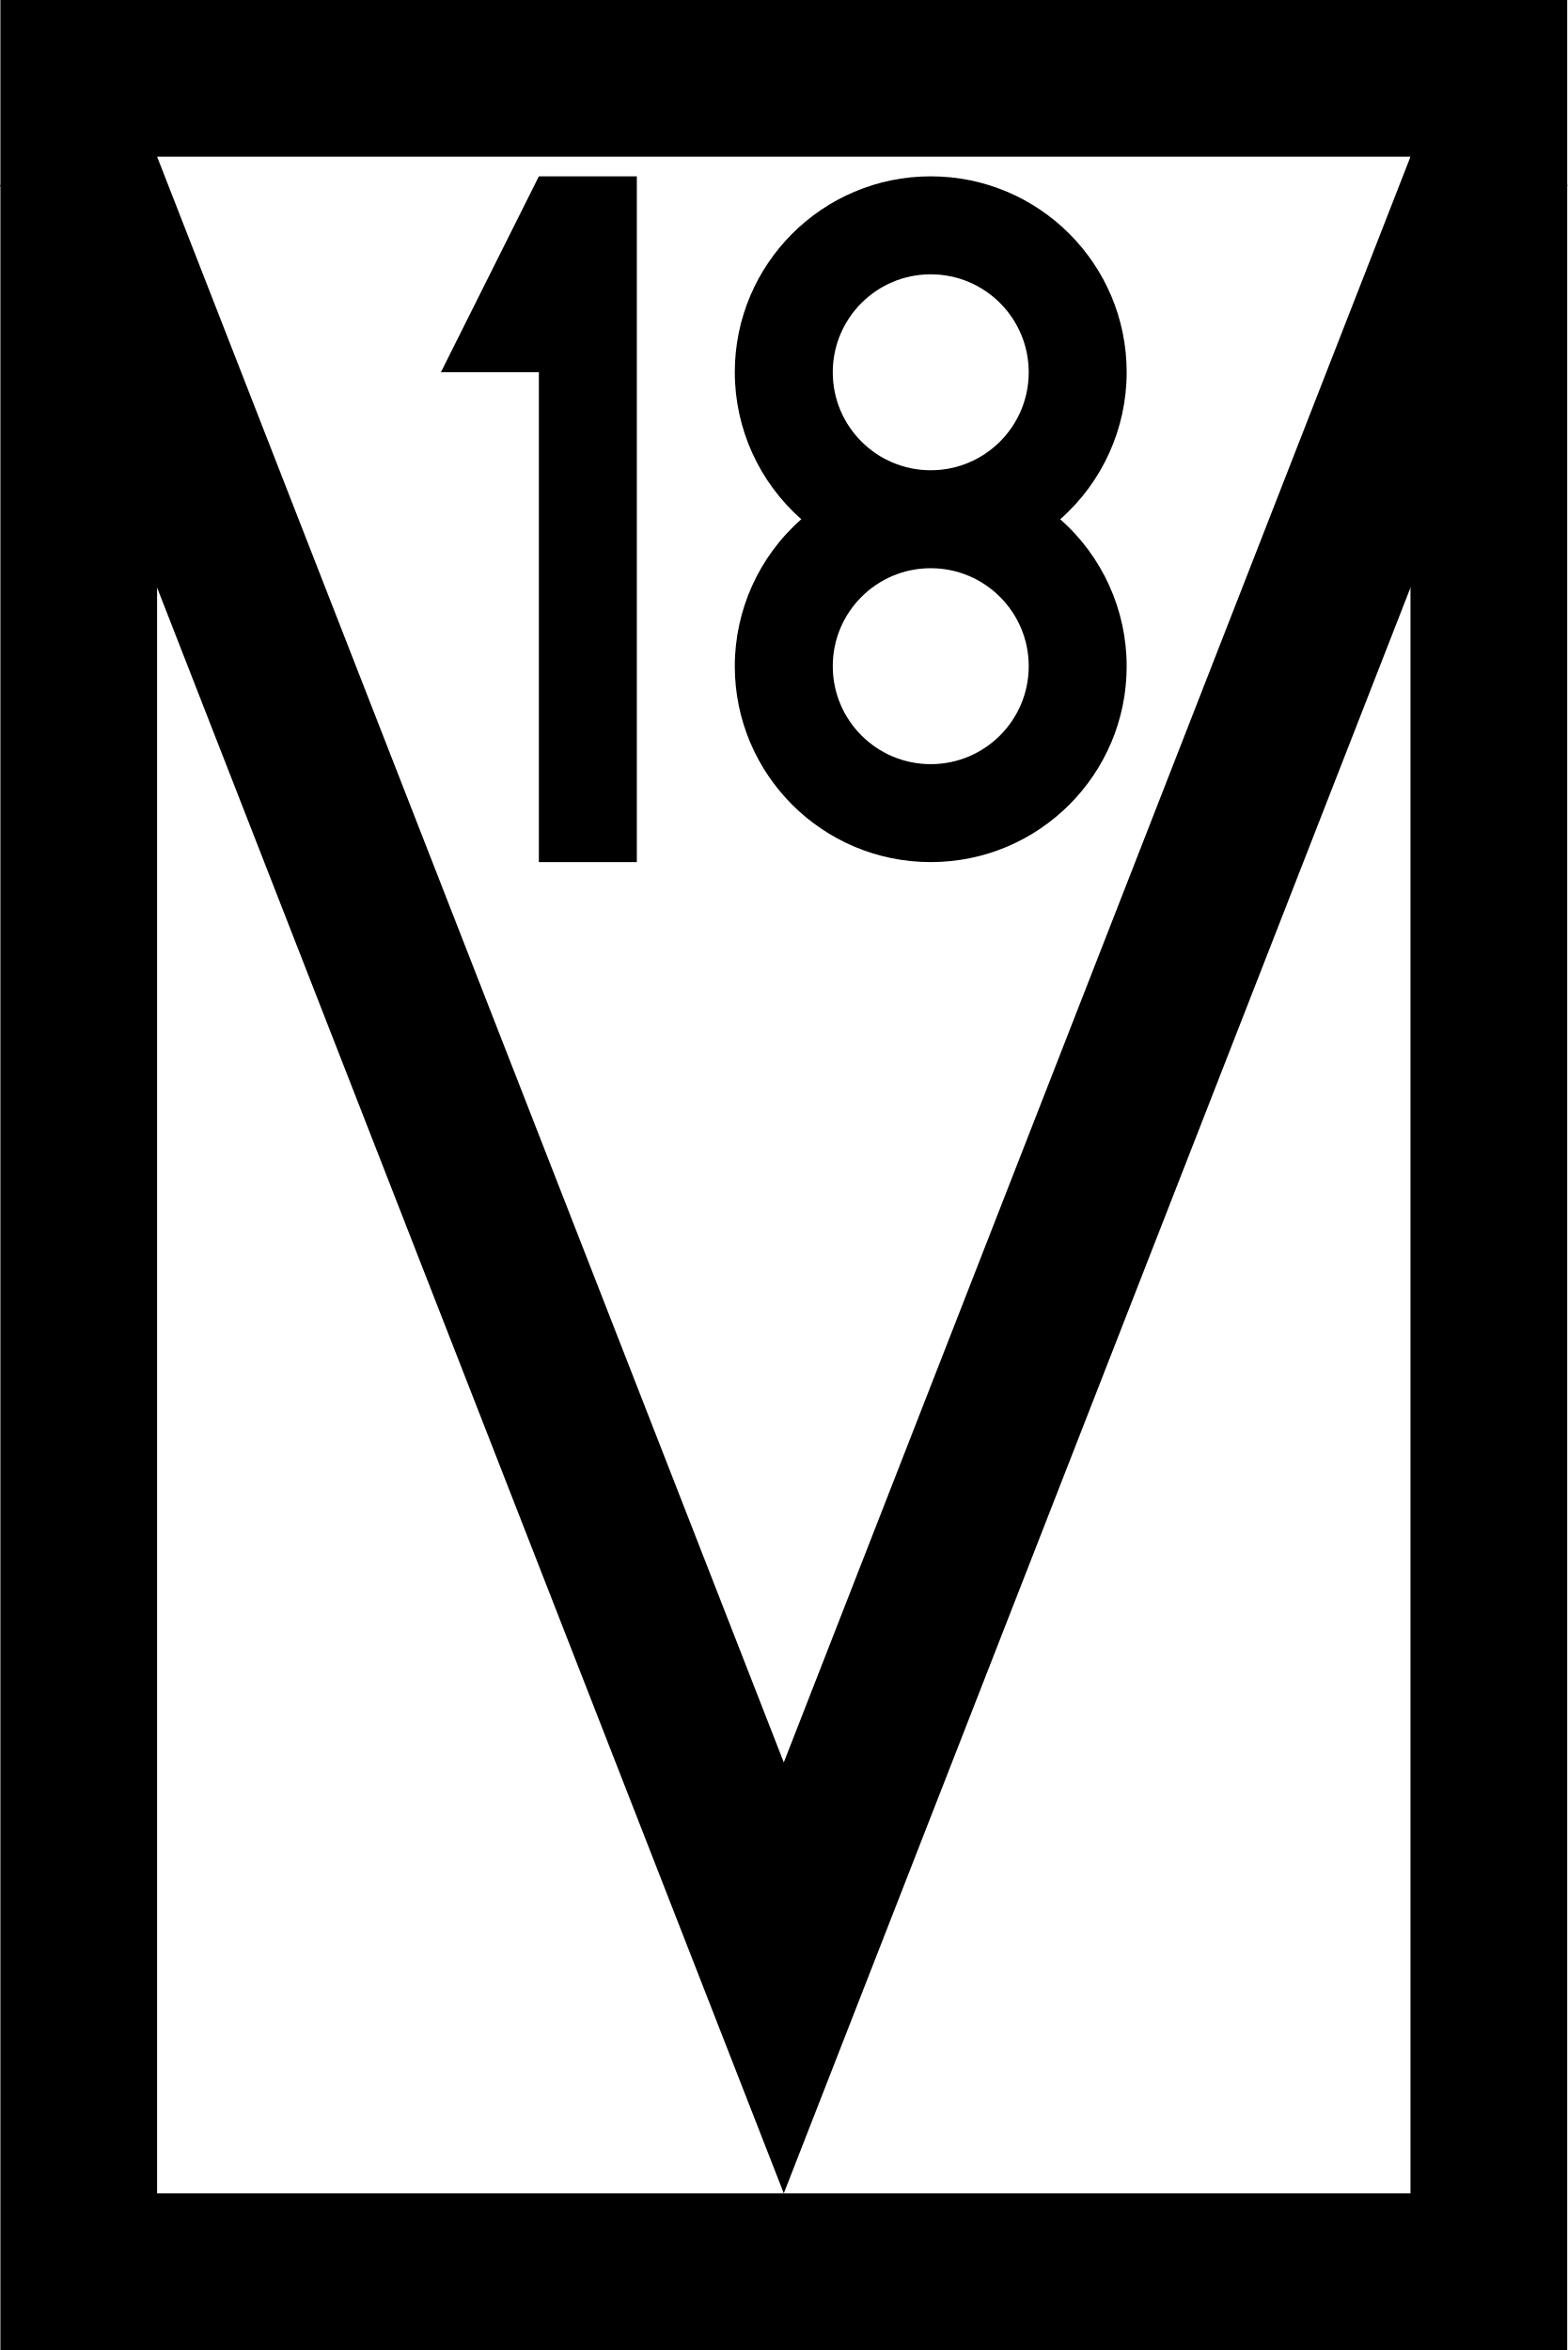
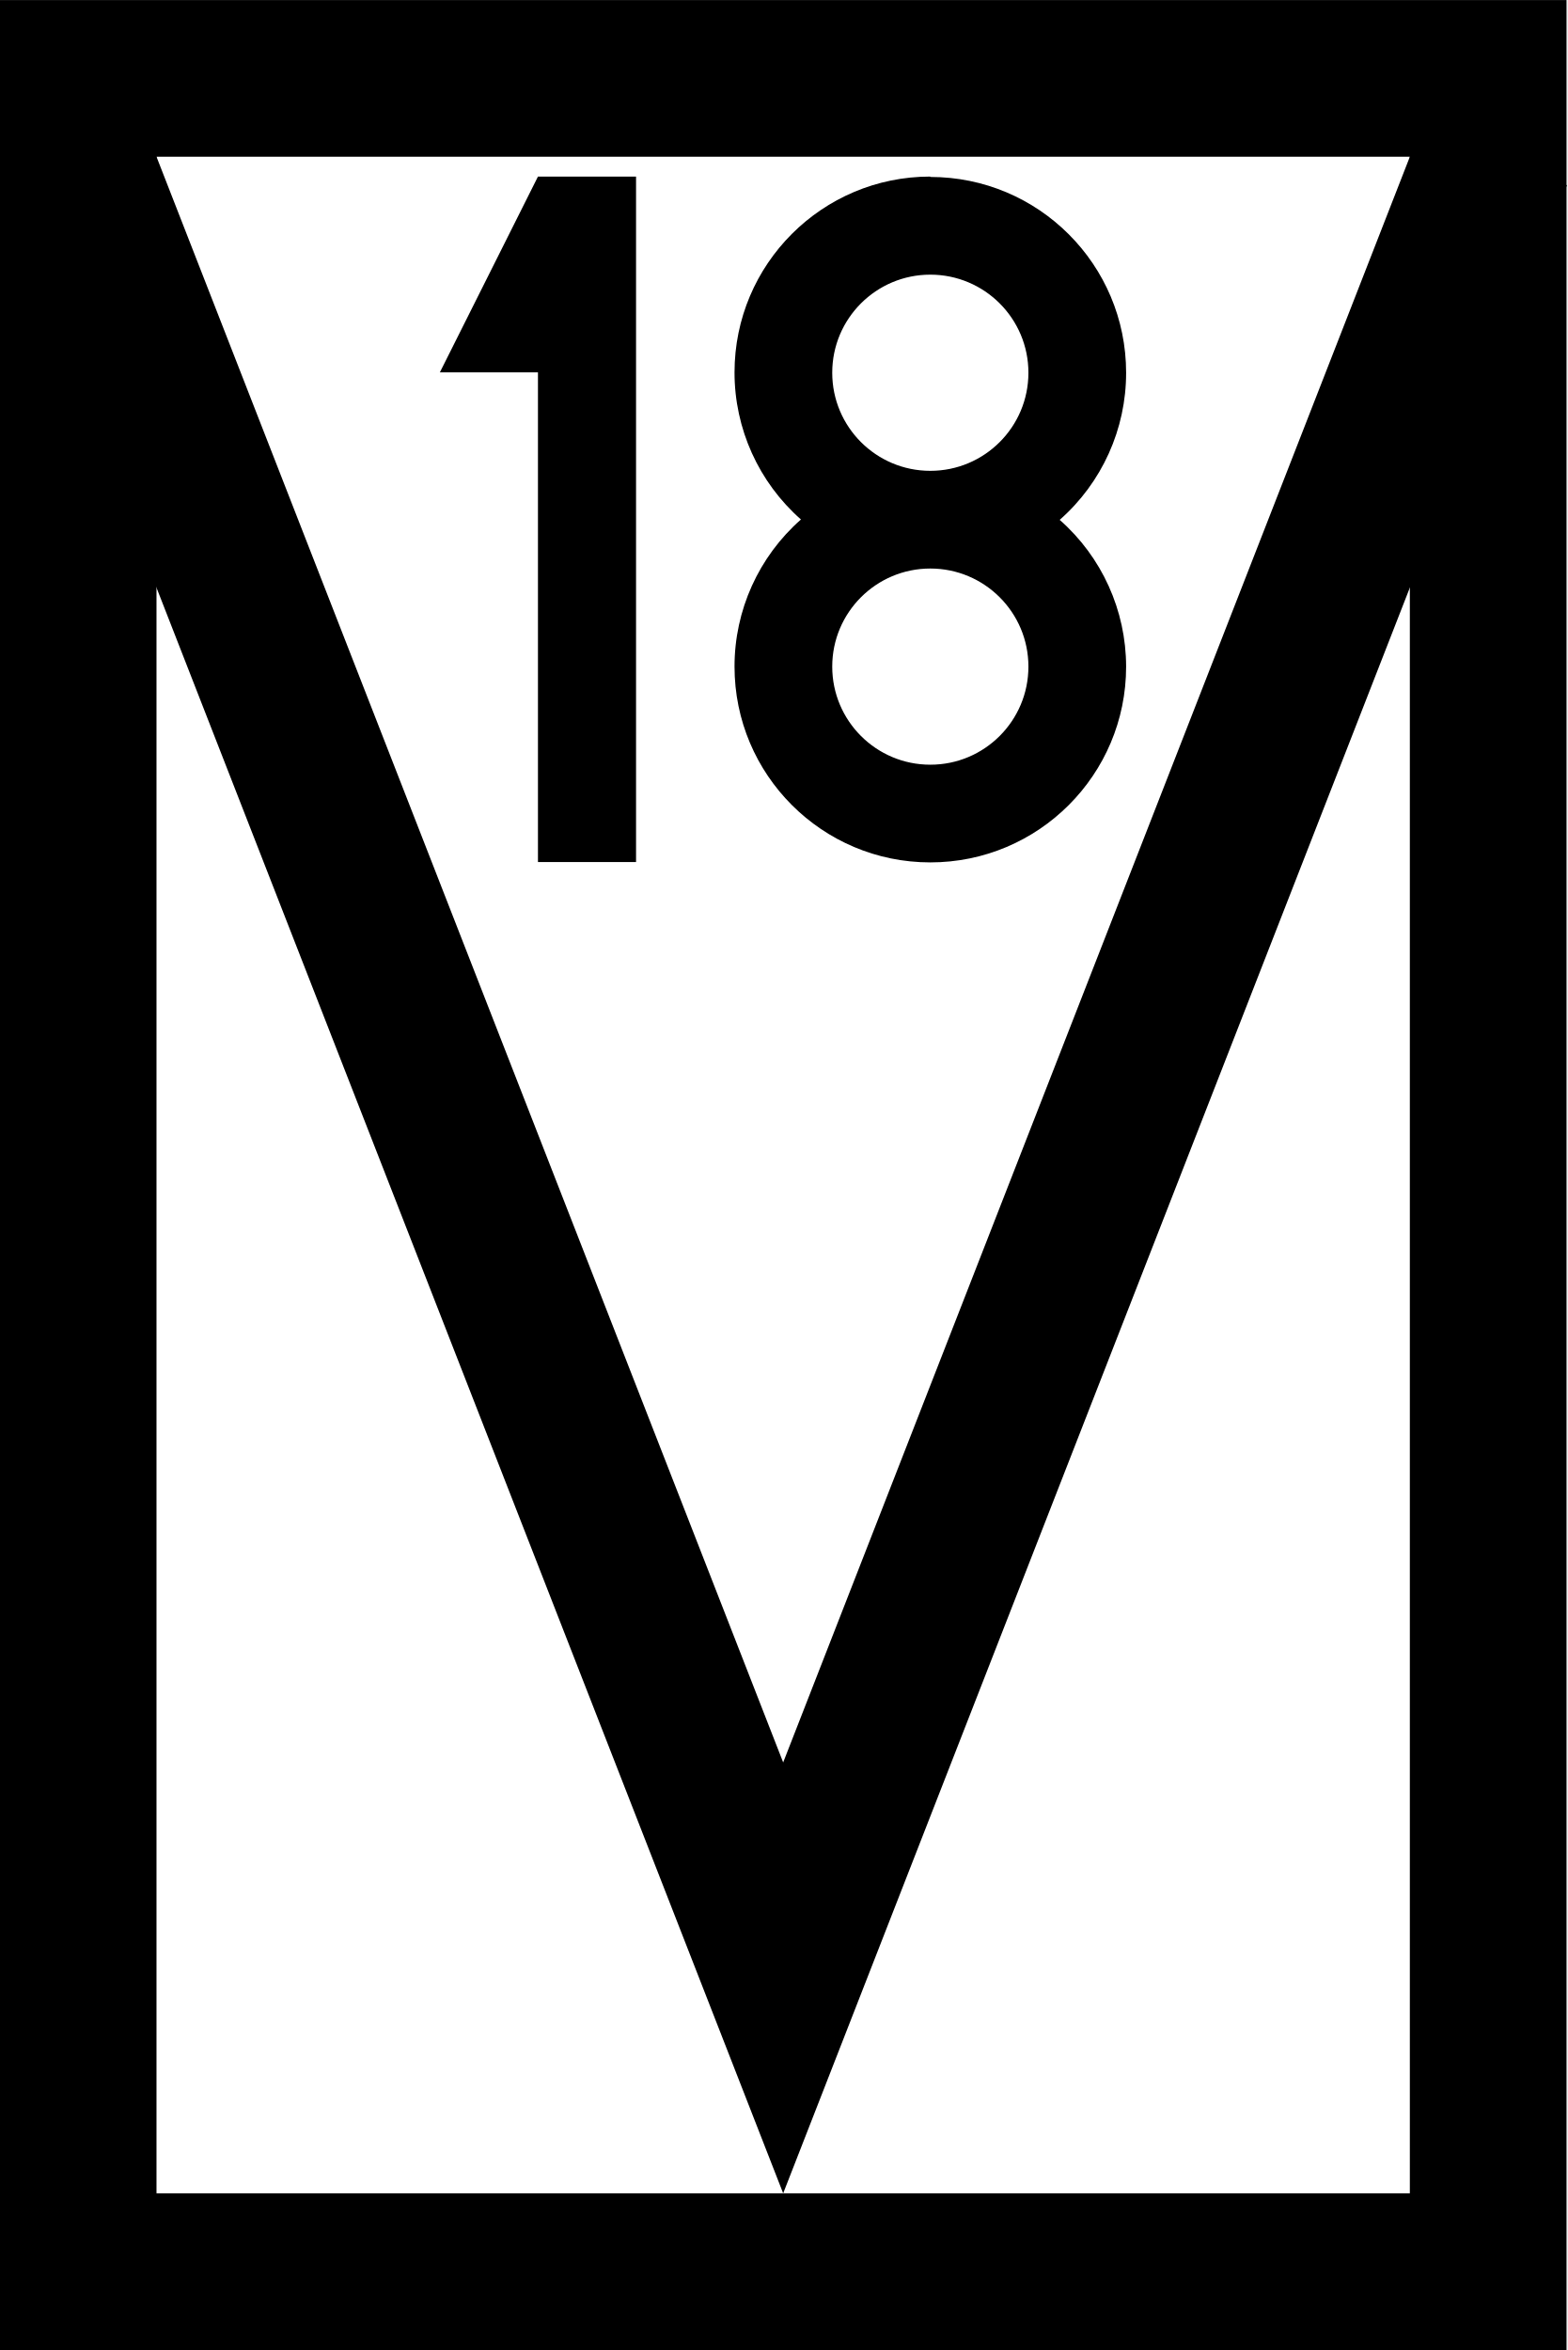
- <svg xmlns="http://www.w3.org/2000/svg" width="400" height="599.7" version="1.1" viewBox="0 0 105.83 158.67">
-   <g transform="matrix(.26445 0 0 .26445 .026585 0)" stroke="#000" stroke-width="40">
+ <svg xmlns="http://www.w3.org/2000/svg" width="15.341" height="23" version="1.1" viewBox="0 0 4.059 6.085">
+   <g transform="matrix(.010142 0 0 .010142 -.00043876 0)" stroke="#000" stroke-width="40">
    <rect x="20" y="20" width="360" height="560" fill="#fff" stroke-linecap="round" />
-     <path d="m18.531 40 181.47 464.99 181.47-464.99" fill="none" />
+     <path d="M 18.531,40 200.001,504.99 381.471,40" fill="none" />
  </g>
-   <path d="m42.995 11.906h-6.615l-6.615 13.229h6.615v33.073h6.615z" stroke-miterlimit="5" stroke-width="6.615" />
-   <path d="m62.838 11.906a13.229 13.229 0 0 0-13.229 13.229 13.229 13.229 0 0 0 4.49 9.922 13.229 13.229 0 0 0-4.49 9.922 13.229 13.229 0 0 0 13.229 13.229 13.229 13.229 0 0 0 13.229-13.229 13.229 13.229 0 0 0-4.487-9.919 13.229 13.229 0 0 0 4.487-9.925 13.229 13.229 0 0 0-13.229-13.229zm0 6.615a6.615 6.615 0 0 1 6.615 6.615 6.615 6.615 0 0 1-6.615 6.615 6.615 6.615 0 0 1-6.615-6.615 6.615 6.615 0 0 1 6.615-6.615zm0 19.844a6.615 6.615 0 0 1 6.615 6.615 6.615 6.615 0 0 1-6.615 6.615 6.615 6.615 0 0 1-6.615-6.615 6.615 6.615 0 0 1 6.615-6.615z" />
+   <path d="m1.647 0.457h-0.254l-0.254 0.507h0.254v1.268h0.254z" stroke-miterlimit="5" stroke-width=".254" />
+   <path d="m2.409 0.457a0.507 0.507 0 0 0-0.507 0.507 0.507 0.507 0 0 0 0.172 0.381 0.507 0.507 0 0 0-0.172 0.381 0.507 0.507 0 0 0 0.507 0.507 0.507 0.507 0 0 0 0.507-0.507 0.507 0.507 0 0 0-0.172-0.38 0.507 0.507 0 0 0 0.172-0.381 0.507 0.507 0 0 0-0.507-0.507zm0 0.254a0.254 0.254 0 0 1 0.254 0.254 0.254 0.254 0 0 1-0.254 0.254 0.254 0.254 0 0 1-0.254-0.254 0.254 0.254 0 0 1 0.254-0.254zm0 0.761a0.254 0.254 0 0 1 0.254 0.254 0.254 0.254 0 0 1-0.254 0.254 0.254 0.254 0 0 1-0.254-0.254 0.254 0.254 0 0 1 0.254-0.254z" stroke-width=".038" />
</svg>
